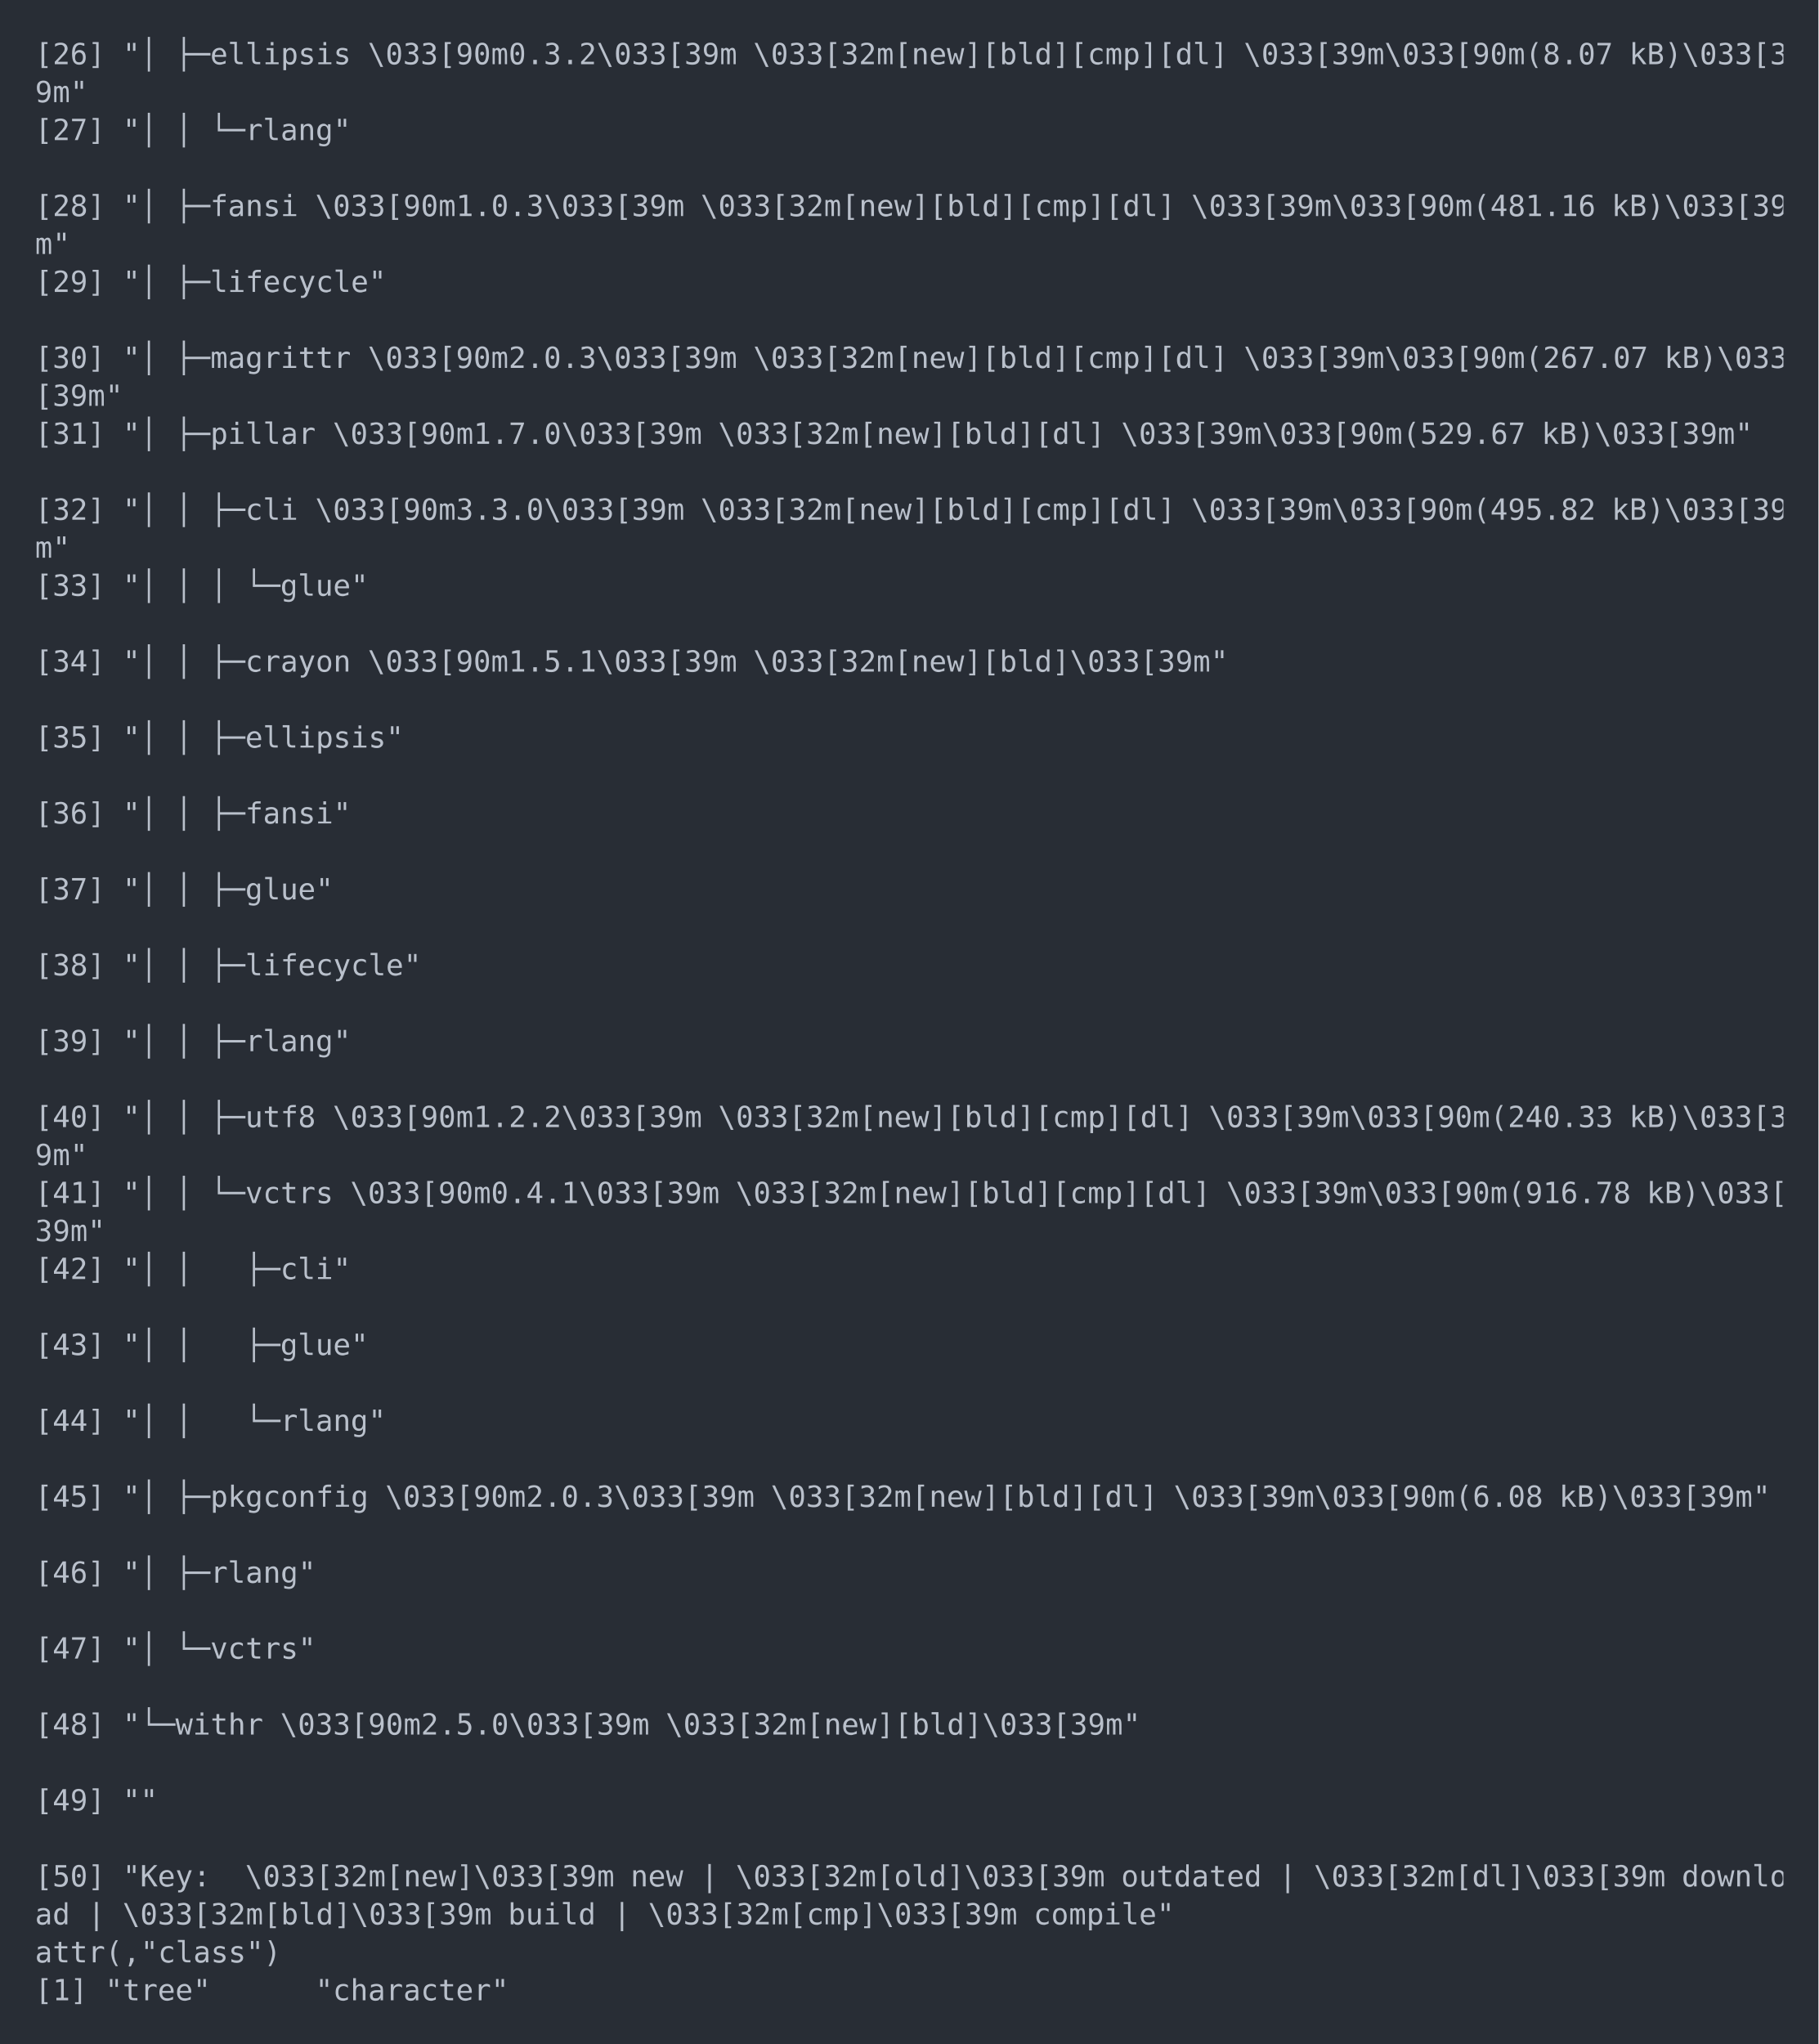
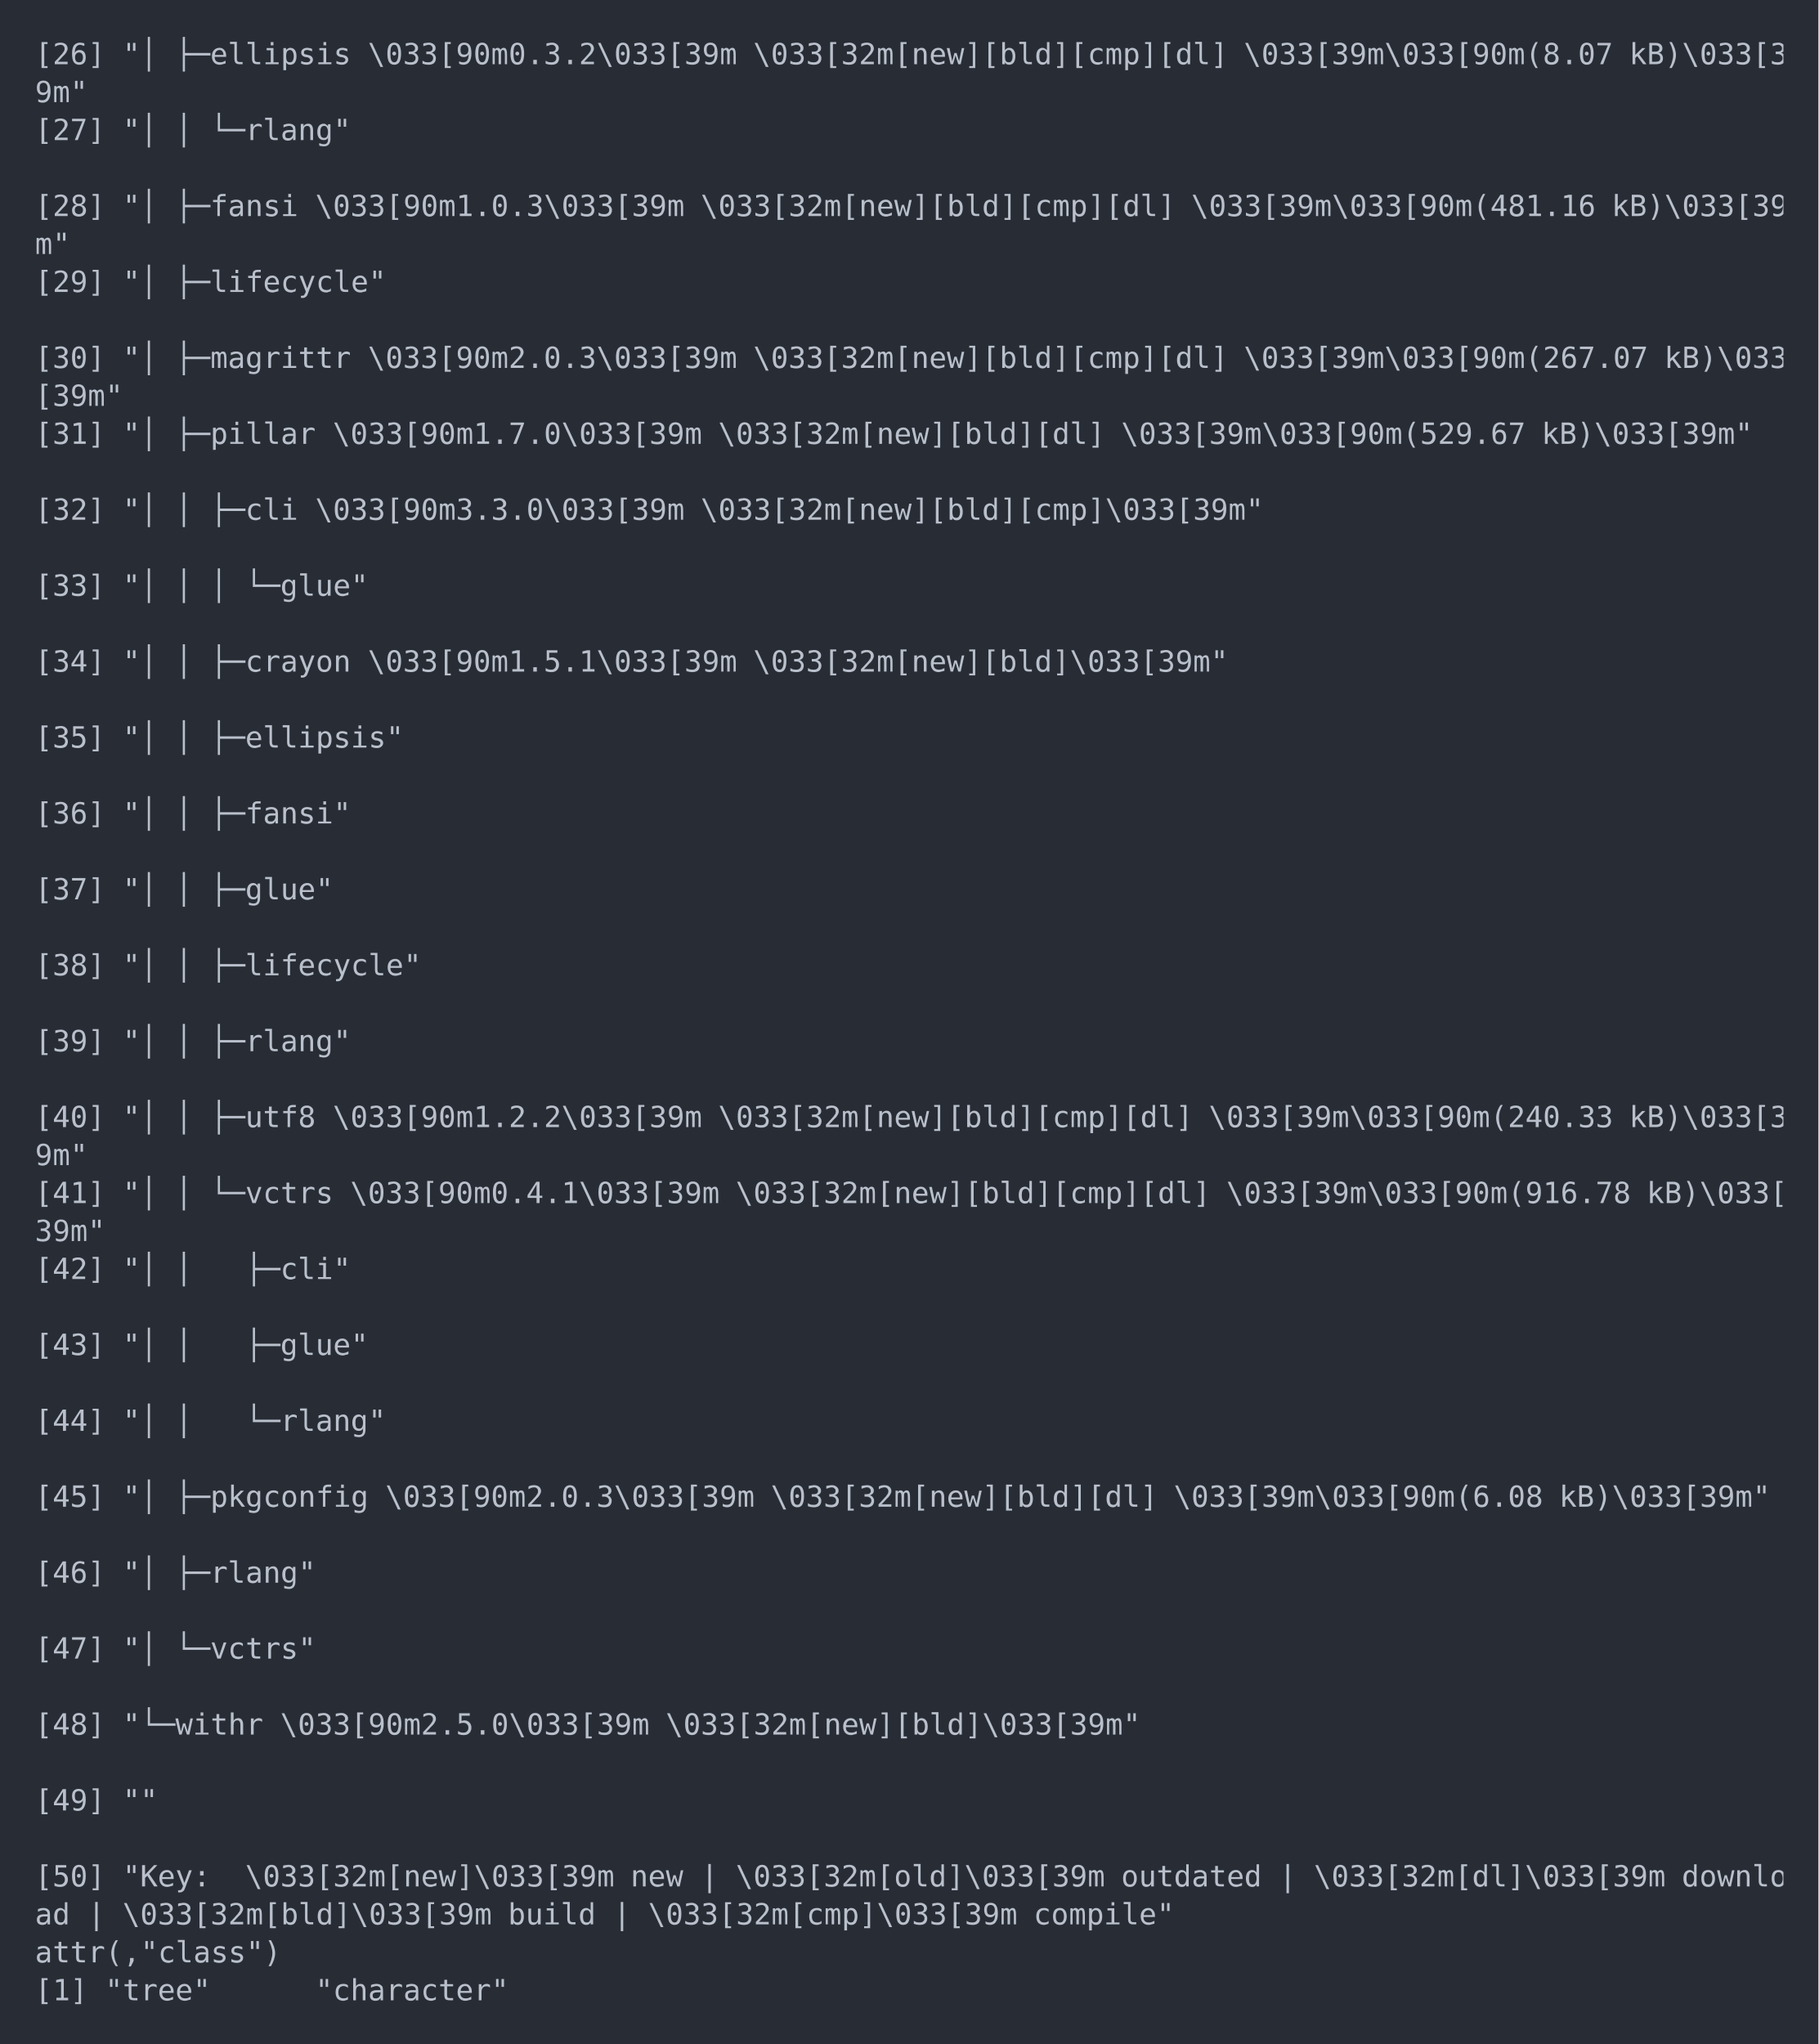
<svg xmlns="http://www.w3.org/2000/svg" xmlns:xlink="http://www.w3.org/1999/xlink" width="1040" height="1168.92">
  <rect width="1040" height="1168.92" rx="0" ry="0" class="a" />
  <svg height="1128.92" viewBox="0 0 100 112.892" width="1000" x="20" y="20">
    <style>.a{fill:rgb(40,45,53)}.b{font-family:'Fira Code',Monaco,Consolas,Menlo,'Bitstream Vera Sans Mono','Powerline Symbols',monospace}.c{fill:rgb(185,192,203);white-space:pre}.d{fill:transparent}</style>
    <g font-family="'Fira Code',Monaco,Consolas,Menlo,'Bitstream Vera Sans Mono','Powerline Symbols',monospace" font-size="1.67" class="b">
      <defs>
        <symbol id="1">
          <text x="0" y="1.67" class="c">9m"</text>
-         </symbol>
-         <symbol id="2">
-           <text x="0" y="1.67" class="c">m"</text>
        </symbol>
        <symbol id="a">
          <rect height="53" width="100" x="0" y="0" class="d" />
        </symbol>
      </defs>
      <rect height="112.892" width="100" class="a" />
      <svg x="0" y="0" width="100">
        <svg x="0">
          <use xlink:href="#a" />
          <text x="0" y="1.67" class="c">[26]</text>
          <text x="5.01" y="1.67" class="c">"│</text>
          <text x="8.016" y="1.67" class="c">├─ellipsis</text>
          <text x="19.038" y="1.67" class="c">\033[90m0.3.2\033[39m</text>
          <text x="41.082" y="1.67" class="c">\033[32m[new][bld][cmp][dl]</text>
          <text x="69.138" y="1.67" class="c">\033[39m\033[90m(8.07</text>
          <text x="91.182" y="1.67" class="c">kB)\033[3</text>
          <use xlink:href="#1" y="2.171" />
          <text x="0" y="6.012" class="c">[27]</text>
          <text x="5.01" y="6.012" class="c">"│</text>
          <text x="8.016" y="6.012" class="c">│</text>
          <text x="10.02" y="6.012" class="c">└─rlang"</text>
          <text x="0" y="10.354" class="c">[28]</text>
          <text x="5.01" y="10.354" class="c">"│</text>
          <text x="8.016" y="10.354" class="c">├─fansi</text>
          <text x="16.032" y="10.354" class="c">\033[90m1.0.3\033[39m</text>
          <text x="38.076" y="10.354" class="c">\033[32m[new][bld][cmp][dl]</text>
          <text x="66.132" y="10.354" class="c">\033[39m\033[90m(481.16</text>
          <text x="90.18" y="10.354" class="c">kB)\033[39</text>
-           <use xlink:href="#2" y="10.855" />
+           <text x="0" y="12.525" class="c">m"</text>
          <text x="0" y="14.696" class="c">[29]</text>
          <text x="5.01" y="14.696" class="c">"│</text>
          <text x="8.016" y="14.696" class="c">├─lifecycle"</text>
          <text x="0" y="19.038" class="c">[30]</text>
          <text x="5.01" y="19.038" class="c">"│</text>
          <text x="8.016" y="19.038" class="c">├─magrittr</text>
          <text x="19.038" y="19.038" class="c">\033[90m2.0.3\033[39m</text>
          <text x="41.082" y="19.038" class="c">\033[32m[new][bld][cmp][dl]</text>
          <text x="69.138" y="19.038" class="c">\033[39m\033[90m(267.07</text>
          <text x="93.186" y="19.038" class="c">kB)\033</text>
          <text x="0" y="21.209" class="c">[39m"</text>
          <text x="0" y="23.38" class="c">[31]</text>
          <text x="5.01" y="23.38" class="c">"│</text>
          <text x="8.016" y="23.38" class="c">├─pillar</text>
          <text x="17.034" y="23.38" class="c">\033[90m1.7.0\033[39m</text>
          <text x="39.078" y="23.38" class="c">\033[32m[new][bld][dl]</text>
          <text x="62.124" y="23.38" class="c">\033[39m\033[90m(529.67</text>
          <text x="86.172" y="23.38" class="c">kB)\033[39m"</text>
          <text x="0" y="27.722" class="c">[32]</text>
          <text x="5.01" y="27.722" class="c">"│</text>
          <text x="8.016" y="27.722" class="c">│</text>
          <text x="10.02" y="27.722" class="c">├─cli</text>
          <text x="16.032" y="27.722" class="c">\033[90m3.3.0\033[39m</text>
-           <text x="38.076" y="27.722" class="c">\033[32m[new][bld][cmp][dl]</text>
-           <text x="66.132" y="27.722" class="c">\033[39m\033[90m(495.82</text>
-           <text x="90.18" y="27.722" class="c">kB)\033[39</text>
-           <use xlink:href="#2" y="28.223" />
+           <text x="38.076" y="27.722" class="c">\033[32m[new][bld][cmp]\033[39m"</text>
          <text x="0" y="32.064" class="c">[33]</text>
          <text x="5.01" y="32.064" class="c">"│</text>
          <text x="8.016" y="32.064" class="c">│</text>
          <text x="10.02" y="32.064" class="c">│</text>
          <text x="12.024" y="32.064" class="c">└─glue"</text>
          <text x="0" y="36.406" class="c">[34]</text>
          <text x="5.01" y="36.406" class="c">"│</text>
          <text x="8.016" y="36.406" class="c">│</text>
          <text x="10.02" y="36.406" class="c">├─crayon</text>
          <text x="19.038" y="36.406" class="c">\033[90m1.5.1\033[39m</text>
          <text x="41.082" y="36.406" class="c">\033[32m[new][bld]\033[39m"</text>
          <text x="0" y="40.748" class="c">[35]</text>
          <text x="5.01" y="40.748" class="c">"│</text>
          <text x="8.016" y="40.748" class="c">│</text>
          <text x="10.02" y="40.748" class="c">├─ellipsis"</text>
          <text x="0" y="45.09" class="c">[36]</text>
          <text x="5.01" y="45.09" class="c">"│</text>
          <text x="8.016" y="45.09" class="c">│</text>
          <text x="10.02" y="45.09" class="c">├─fansi"</text>
          <text x="0" y="49.432" class="c">[37]</text>
          <text x="5.01" y="49.432" class="c">"│</text>
          <text x="8.016" y="49.432" class="c">│</text>
          <text x="10.02" y="49.432" class="c">├─glue"</text>
          <text x="0" y="53.774" class="c">[38]</text>
          <text x="5.01" y="53.774" class="c">"│</text>
          <text x="8.016" y="53.774" class="c">│</text>
          <text x="10.02" y="53.774" class="c">├─lifecycle"</text>
          <text x="0" y="58.116" class="c">[39]</text>
          <text x="5.01" y="58.116" class="c">"│</text>
          <text x="8.016" y="58.116" class="c">│</text>
          <text x="10.02" y="58.116" class="c">├─rlang"</text>
          <text x="0" y="62.458" class="c">[40]</text>
          <text x="5.01" y="62.458" class="c">"│</text>
          <text x="8.016" y="62.458" class="c">│</text>
          <text x="10.02" y="62.458" class="c">├─utf8</text>
          <text x="17.034" y="62.458" class="c">\033[90m1.2.2\033[39m</text>
          <text x="39.078" y="62.458" class="c">\033[32m[new][bld][cmp][dl]</text>
          <text x="67.134" y="62.458" class="c">\033[39m\033[90m(240.33</text>
          <text x="91.182" y="62.458" class="c">kB)\033[3</text>
          <use xlink:href="#1" y="62.959" />
          <text x="0" y="66.8" class="c">[41]</text>
          <text x="5.01" y="66.8" class="c">"│</text>
          <text x="8.016" y="66.8" class="c">│</text>
          <text x="10.02" y="66.8" class="c">└─vctrs</text>
          <text x="18.036" y="66.8" class="c">\033[90m0.4.1\033[39m</text>
          <text x="40.08" y="66.8" class="c">\033[32m[new][bld][cmp][dl]</text>
          <text x="68.136" y="66.8" class="c">\033[39m\033[90m(916.78</text>
          <text x="92.184" y="66.8" class="c">kB)\033[</text>
          <text x="0" y="68.971" class="c">39m"</text>
          <text x="0" y="71.142" class="c">[42]</text>
          <text x="5.01" y="71.142" class="c">"│</text>
          <text x="8.016" y="71.142" class="c">│</text>
          <text x="12.024" y="71.142" class="c">├─cli"</text>
          <text x="0" y="75.484" class="c">[43]</text>
          <text x="5.01" y="75.484" class="c">"│</text>
          <text x="8.016" y="75.484" class="c">│</text>
          <text x="12.024" y="75.484" class="c">├─glue"</text>
          <text x="0" y="79.826" class="c">[44]</text>
          <text x="5.01" y="79.826" class="c">"│</text>
          <text x="8.016" y="79.826" class="c">│</text>
          <text x="12.024" y="79.826" class="c">└─rlang"</text>
          <text x="0" y="84.168" class="c">[45]</text>
          <text x="5.01" y="84.168" class="c">"│</text>
          <text x="8.016" y="84.168" class="c">├─pkgconfig</text>
          <text x="20.04" y="84.168" class="c">\033[90m2.0.3\033[39m</text>
          <text x="42.084" y="84.168" class="c">\033[32m[new][bld][dl]</text>
          <text x="65.13" y="84.168" class="c">\033[39m\033[90m(6.08</text>
          <text x="87.174" y="84.168" class="c">kB)\033[39m"</text>
          <text x="0" y="88.51" class="c">[46]</text>
          <text x="5.01" y="88.51" class="c">"│</text>
          <text x="8.016" y="88.51" class="c">├─rlang"</text>
          <text x="0" y="92.852" class="c">[47]</text>
          <text x="5.01" y="92.852" class="c">"│</text>
          <text x="8.016" y="92.852" class="c">└─vctrs"</text>
          <text x="0" y="97.194" class="c">[48]</text>
          <text x="5.01" y="97.194" class="c">"└─withr</text>
          <text x="14.028" y="97.194" class="c">\033[90m2.5.0\033[39m</text>
          <text x="36.072" y="97.194" class="c">\033[32m[new][bld]\033[39m"</text>
          <text x="0" y="101.536" class="c">[49]</text>
          <text x="5.01" y="101.536" class="c">""</text>
          <text x="0" y="105.878" class="c">[50]</text>
          <text x="5.01" y="105.878" class="c">"Key:</text>
          <text x="12.024" y="105.878" class="c">\033[32m[new]\033[39m</text>
          <text x="34.068" y="105.878" class="c">new</text>
          <text x="38.076" y="105.878" class="c">|</text>
          <text x="40.08" y="105.878" class="c">\033[32m[old]\033[39m</text>
          <text x="62.124" y="105.878" class="c">outdated</text>
          <text x="71.142" y="105.878" class="c">|</text>
          <text x="73.146" y="105.878" class="c">\033[32m[dl]\033[39m</text>
          <text x="94.188" y="105.878" class="c">downlo</text>
          <text x="0" y="108.049" class="c">ad</text>
          <text x="3.006" y="108.049" class="c">|</text>
          <text x="5.01" y="108.049" class="c">\033[32m[bld]\033[39m</text>
          <text x="27.054" y="108.049" class="c">build</text>
          <text x="33.066" y="108.049" class="c">|</text>
          <text x="35.07" y="108.049" class="c">\033[32m[cmp]\033[39m</text>
          <text x="57.114" y="108.049" class="c">compile"</text>
          <text x="0" y="110.22" class="c">attr(,"class")</text>
          <text x="0" y="112.391" class="c">[1]</text>
          <text x="4.008" y="112.391" class="c">"tree"</text>
          <text x="16.032" y="112.391" class="c">"character"</text>
        </svg>
      </svg>
    </g>
  </svg>
</svg>
